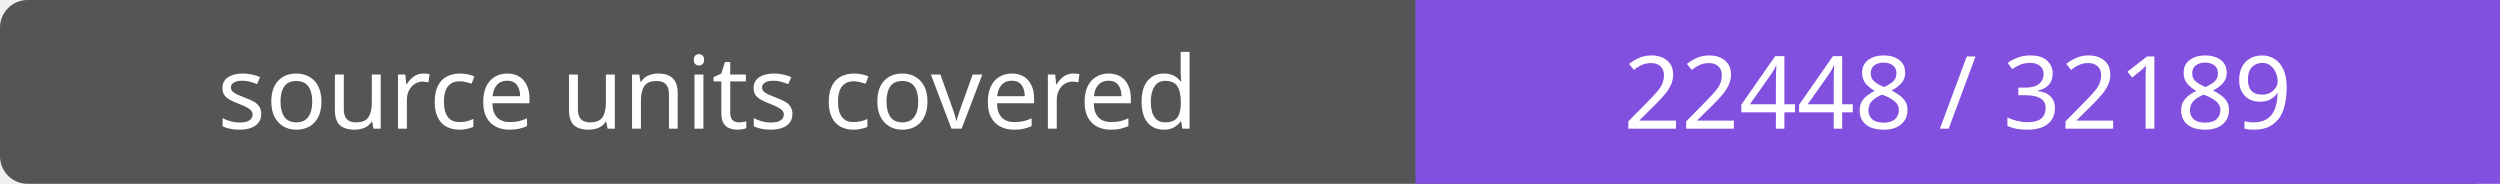
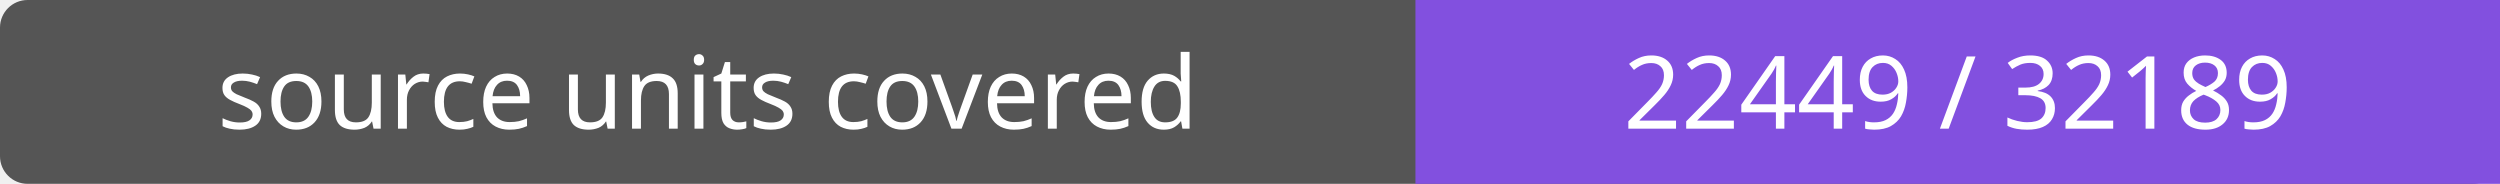
- <svg xmlns="http://www.w3.org/2000/svg" width="272" height="20" role="img" aria-label="source units covered: 22448 / 32189">
+ <svg xmlns="http://www.w3.org/2000/svg" width="272" height="20" role="img" aria-label="source units covered: 22449 / 32189">
  <rect width="272" height="20" rx="3" fill="#555" />
  <path fill="#8250df" d="M154 0h118v20H154z" />
  <g fill="#fff" text-anchor="middle" font-family="Verdana,sans-serif" font-size="11">
    <text x="77.0" y="14">source units covered</text>
-     <text x="213.0" y="14">22448 / 32189</text>
+     <text x="213.0" y="14">22449 / 32189</text>
  </g>
</svg>
